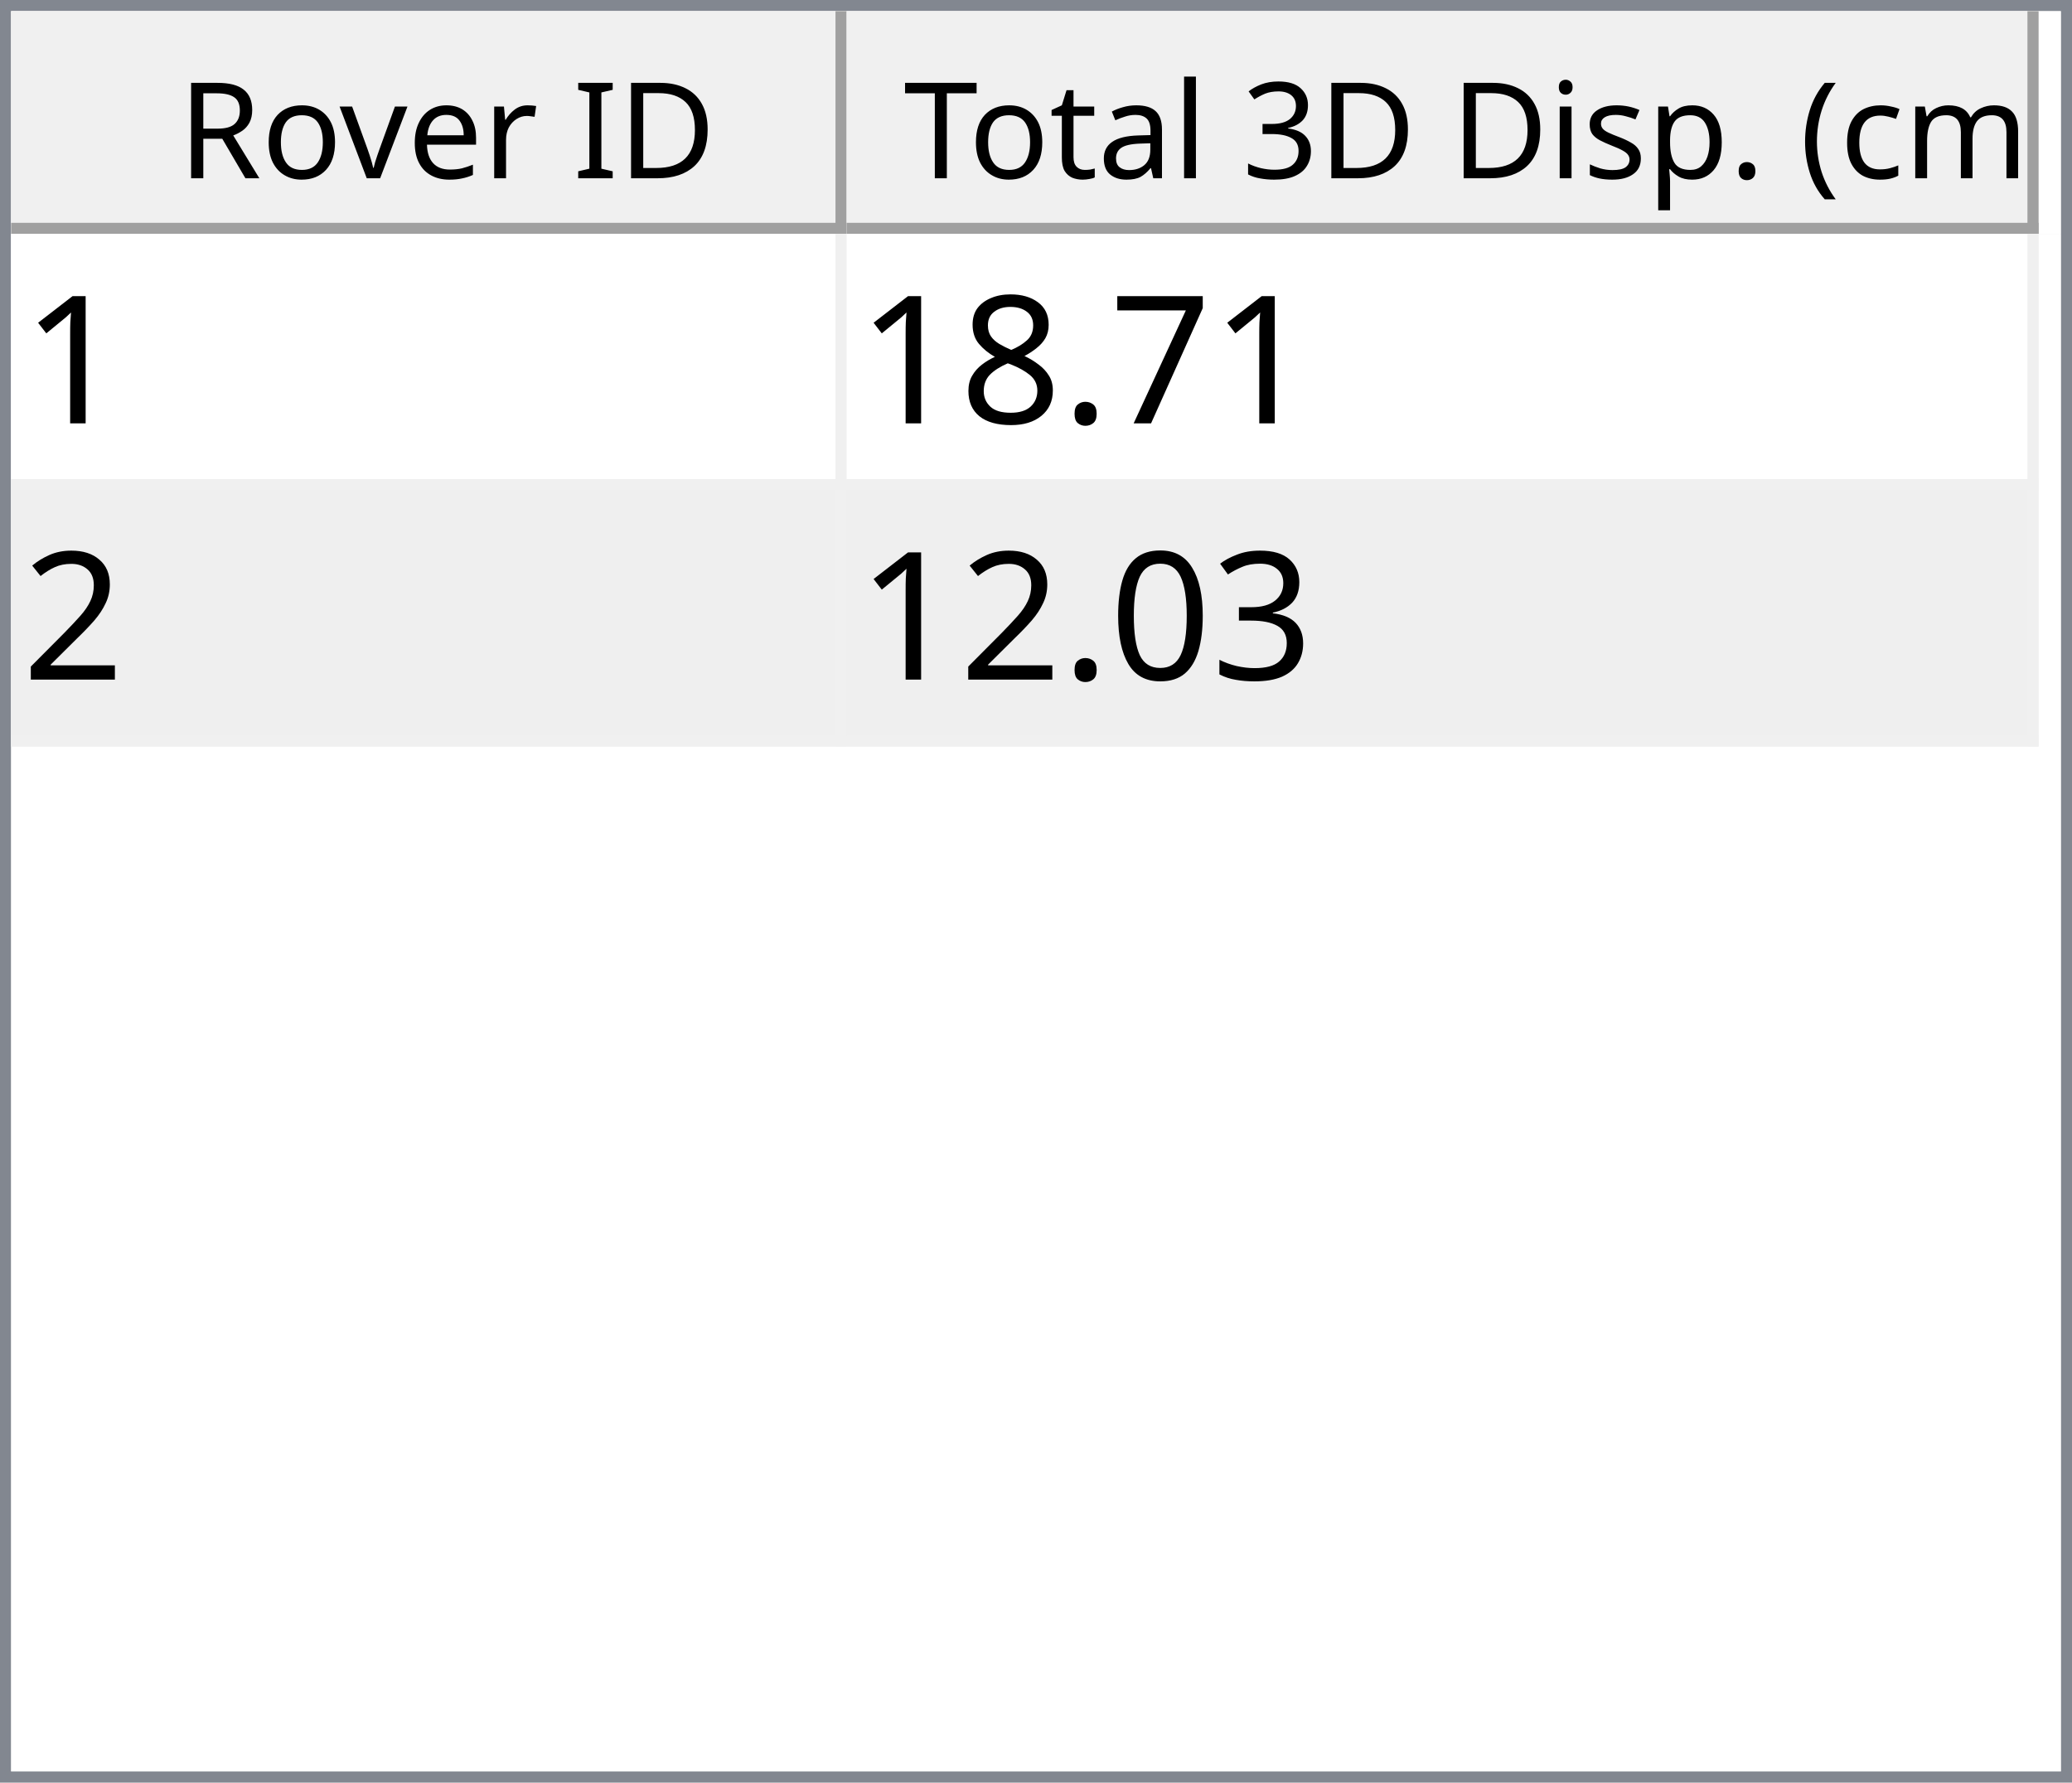
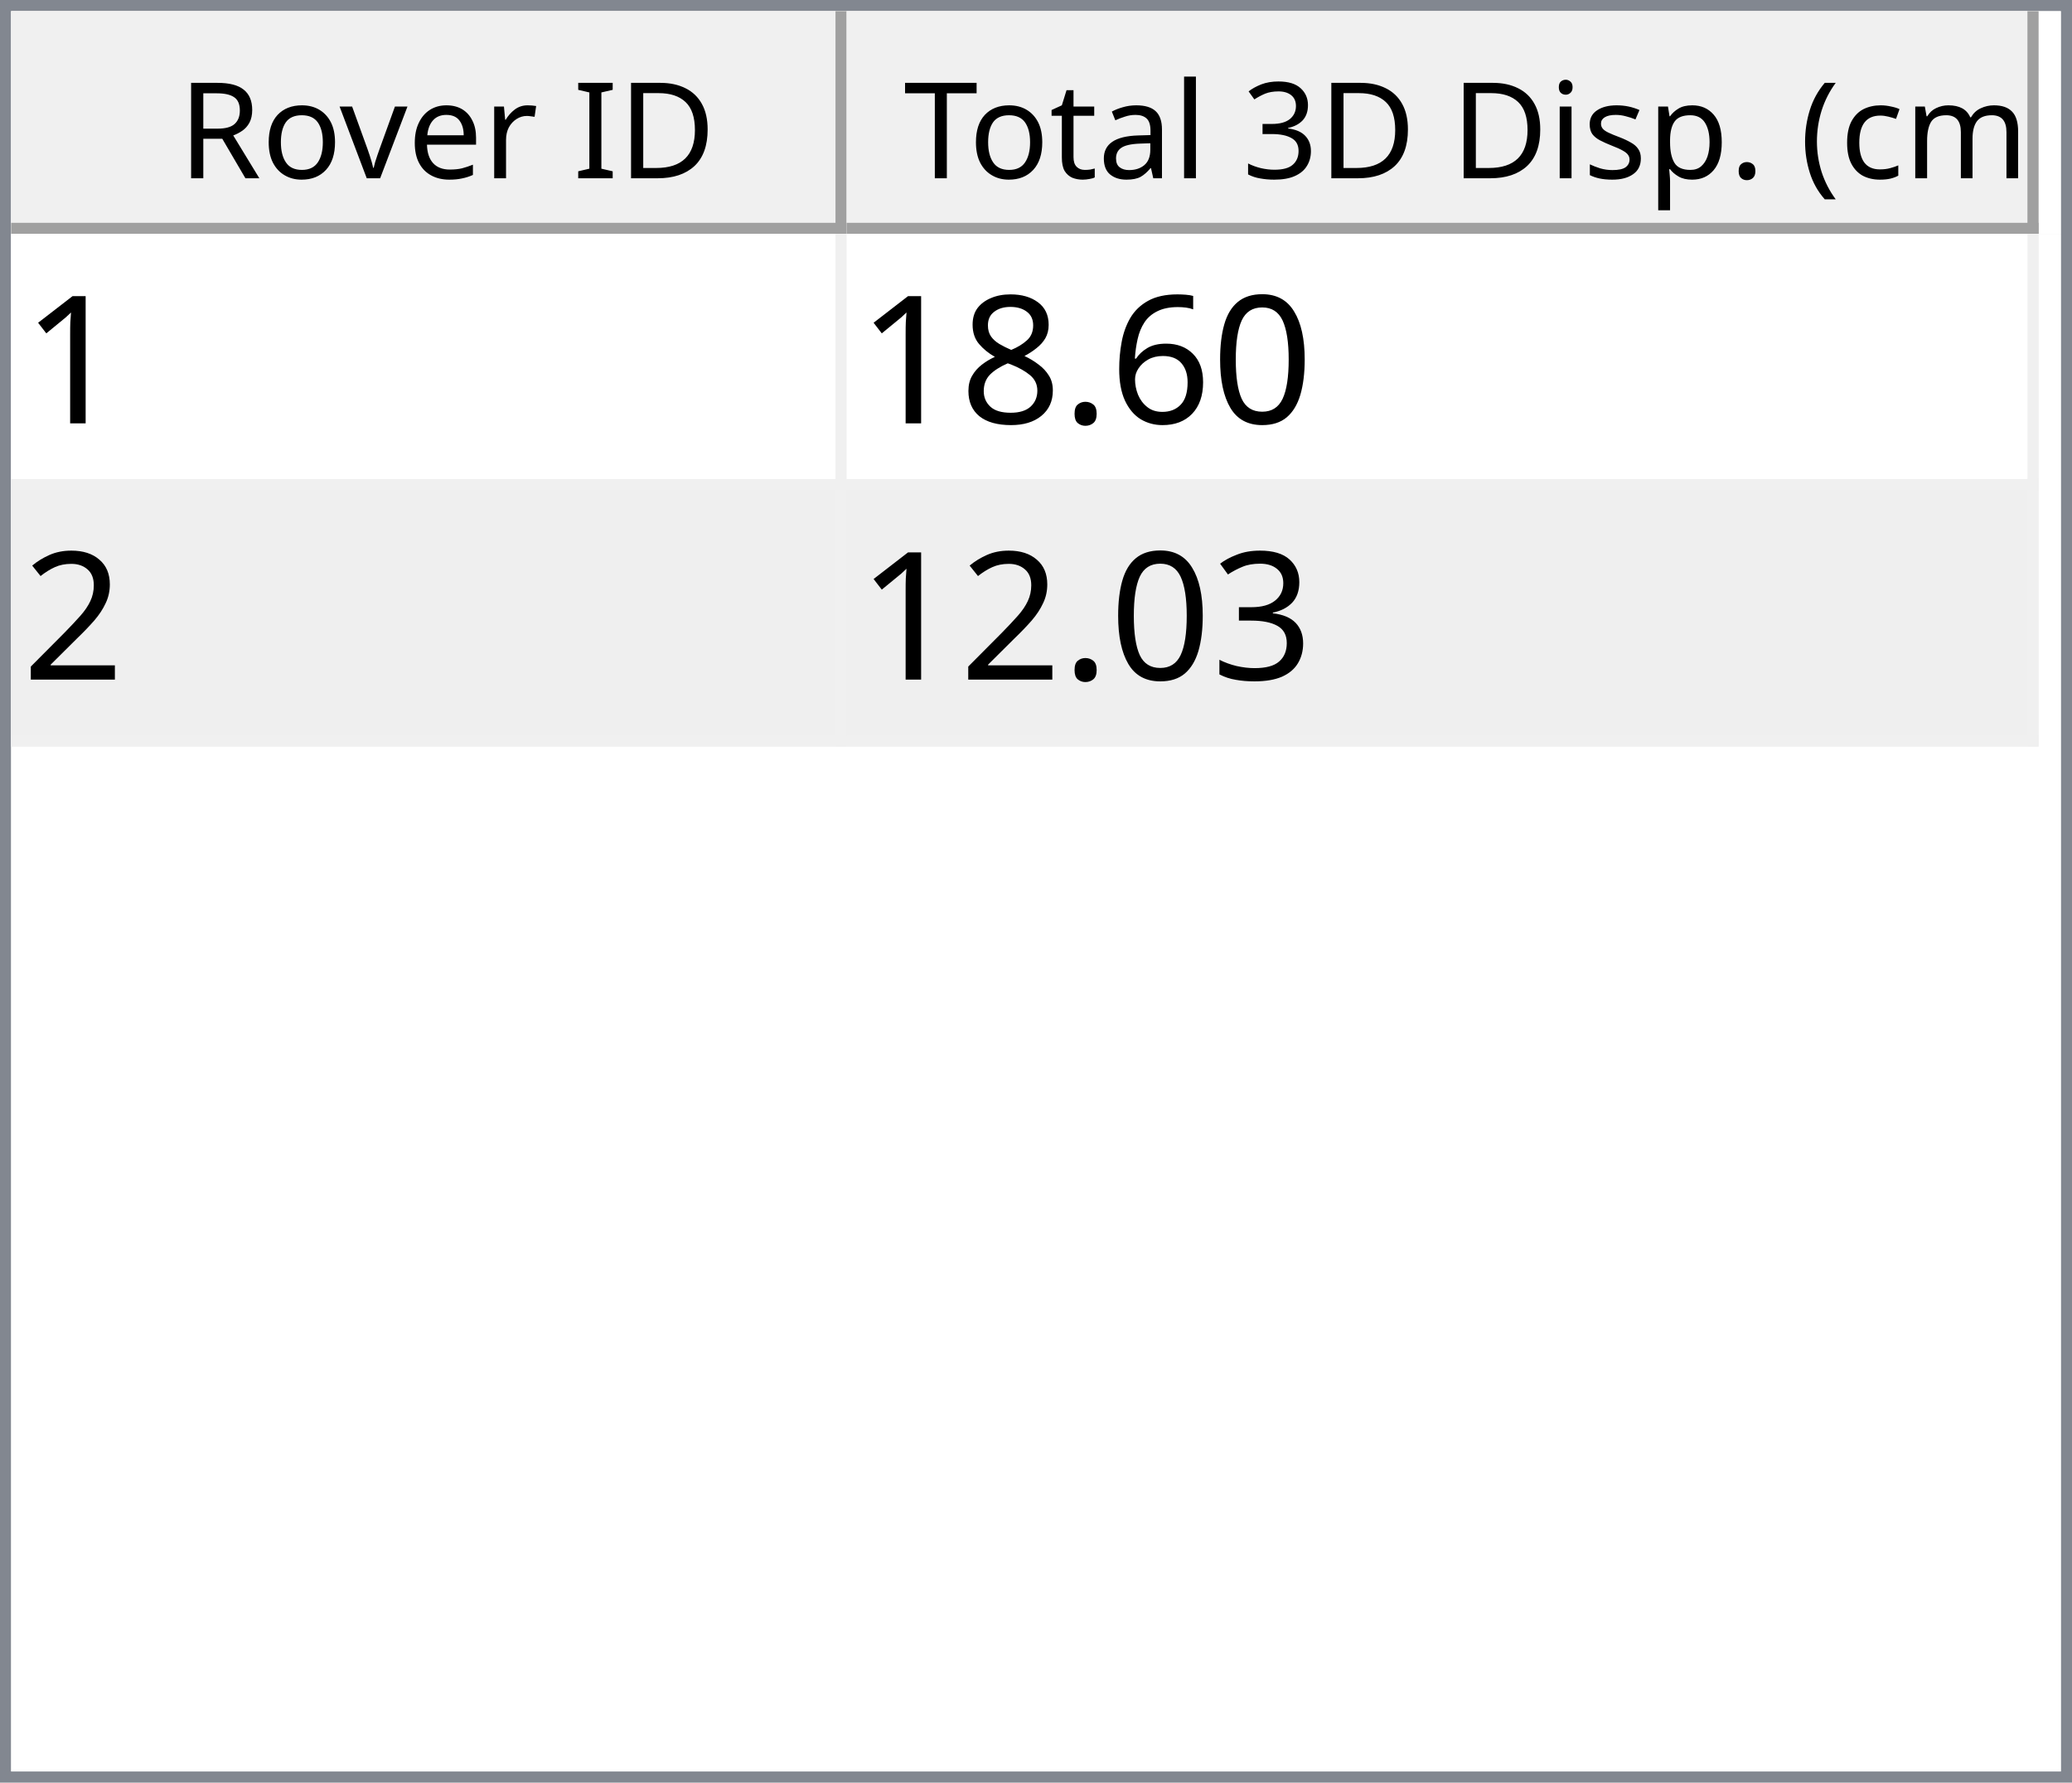
<svg xmlns="http://www.w3.org/2000/svg" style="fill-opacity:1; color-rendering:auto; color-interpolation:auto; text-rendering:auto; stroke:black; stroke-linecap:square; stroke-miterlimit:10; shape-rendering:auto; stroke-opacity:1; fill:black; stroke-dasharray:none; font-weight:normal; stroke-width:1; font-family:'Dialog'; font-style:normal; stroke-linejoin:miter; font-size:12px; stroke-dashoffset:0; image-rendering:auto;" width="186" height="160">
  <defs id="genericDefs" />
  <g>
    <defs id="defs1">
      <clipPath clipPathUnits="userSpaceOnUse" id="clipPath1">
        <path d="M0 0 L186 0 L186 160 L0 160 L0 0 Z" />
      </clipPath>
      <clipPath clipPathUnits="userSpaceOnUse" id="clipPath2">
        <path d="M0 0 L0 160 L186 160 L186 0 Z" />
      </clipPath>
      <clipPath clipPathUnits="userSpaceOnUse" id="clipPath3">
        <path d="M0 0 L0 20 L184 20 L184 0 Z" />
      </clipPath>
      <clipPath clipPathUnits="userSpaceOnUse" id="clipPath4">
        <path d="M0 0 L0 20 L75 20 L75 0 Z" />
      </clipPath>
      <clipPath clipPathUnits="userSpaceOnUse" id="clipPath5">
        <path d="M1 1 L1 19 L74 19 L74 1 Z" />
      </clipPath>
      <clipPath clipPathUnits="userSpaceOnUse" id="clipPath6">
        <path d="M0 0 L0 18 L73 18 L73 0 Z" />
      </clipPath>
      <clipPath clipPathUnits="userSpaceOnUse" id="clipPath7">
        <path d="M-0.5 -0.5 L-0.5 19.5 L74.5 19.5 L74.5 -0.5 Z" />
      </clipPath>
      <clipPath clipPathUnits="userSpaceOnUse" id="clipPath8">
        <path d="M0 0 L0 20 L107 20 L107 0 Z" />
      </clipPath>
      <clipPath clipPathUnits="userSpaceOnUse" id="clipPath9">
        <path d="M1 1 L1 19 L106 19 L106 1 Z" />
      </clipPath>
      <clipPath clipPathUnits="userSpaceOnUse" id="clipPath10">
        <path d="M0 0 L0 18 L105 18 L105 0 Z" />
      </clipPath>
      <clipPath clipPathUnits="userSpaceOnUse" id="clipPath11">
        <path d="M-0.5 -0.5 L-0.5 19.5 L106.5 19.5 L106.5 -0.5 Z" />
      </clipPath>
      <clipPath clipPathUnits="userSpaceOnUse" id="clipPath12">
        <path d="M0 0 L0 138 L184 138 L184 0 Z" />
      </clipPath>
      <clipPath clipPathUnits="userSpaceOnUse" id="clipPath13">
        <path d="M0 0 L0 46 L182 46 L182 0 Z" />
      </clipPath>
      <clipPath clipPathUnits="userSpaceOnUse" id="clipPath14">
        <path d="M-0.5 -0.5 L-0.5 45.5 L181.5 45.5 L181.5 -0.5 Z" />
      </clipPath>
      <clipPath clipPathUnits="userSpaceOnUse" id="clipPath15">
        <path d="M0 0 L0 22 L74 22 L74 0 Z" />
      </clipPath>
      <clipPath clipPathUnits="userSpaceOnUse" id="clipPath16">
        <path d="M0 0 L0 22 L106 22 L106 0 Z" />
      </clipPath>
      <font horiz-adv-x="64.551" id="font1">
        <font-face ascent="107.91" descent="25.098" units-per-em="100" style="font-style:normal; font-family:Segoe UI; font-weight:normal;" />
        <missing-glyph horiz-adv-x="64.551" d="M8.109 0 L8.109 68.266 L56.453 68.266 L56.453 0 L8.109 0 ZM15.328 7.234 L49.219 7.234 L49.219 61.031 L15.328 61.031 L15.328 7.234 Z" />
        <glyph unicode="D" horiz-adv-x="70.117" d="M9.188 0 L9.188 70.016 L28.516 70.016 Q65.531 70.016 65.531 35.891 Q65.531 19.672 55.25 9.836 Q44.969 0 27.734 0 L9.188 0 ZM17.391 62.594 L17.391 7.422 L27.828 7.422 Q41.609 7.422 49.273 14.797 Q56.938 22.172 56.938 35.688 Q56.938 62.594 28.328 62.594 L17.391 62.594 Z" />
        <glyph unicode="I" horiz-adv-x="26.611" d="M17.391 0 L9.188 0 L9.188 70.016 L17.391 70.016 L17.391 0 Z" />
        <glyph unicode=" " horiz-adv-x="27.393" d="" />
        <glyph unicode="r" horiz-adv-x="34.766" d="M34.188 41.891 Q32.078 43.5 28.125 43.5 Q23 43.5 19.555 38.672 Q16.109 33.844 16.109 25.484 L16.109 0 L8.109 0 L8.109 50 L16.109 50 L16.109 39.703 L16.312 39.703 Q18.016 44.969 21.531 47.922 Q25.047 50.875 29.391 50.875 Q32.516 50.875 34.188 50.203 L34.188 41.891 Z" />
        <glyph unicode="e" horiz-adv-x="52.295" d="M48.297 23 L12.984 23 Q13.188 14.656 17.484 10.109 Q21.781 5.562 29.297 5.562 Q37.75 5.562 44.828 11.141 L44.828 3.609 Q38.234 -1.172 27.391 -1.172 Q16.797 -1.172 10.742 5.641 Q4.688 12.453 4.688 24.812 Q4.688 36.469 11.305 43.82 Q17.922 51.172 27.734 51.172 Q37.547 51.172 42.922 44.828 Q48.297 38.484 48.297 27.203 L48.297 23 ZM40.094 29.781 Q40.047 36.719 36.75 40.578 Q33.453 44.438 27.594 44.438 Q21.922 44.438 17.969 40.383 Q14.016 36.328 13.094 29.781 L40.094 29.781 Z" />
        <glyph unicode="v" horiz-adv-x="47.9" d="M47.406 50 L27.484 0 L19.625 0 L0.688 50 L9.469 50 L22.172 13.672 Q23.578 9.672 23.922 6.688 L24.125 6.688 Q24.609 10.453 25.688 13.484 L38.969 50 L47.406 50 Z" />
        <glyph unicode="o" horiz-adv-x="58.594" d="M29 -1.172 Q17.922 -1.172 11.305 5.836 Q4.688 12.844 4.688 24.422 Q4.688 37.016 11.57 44.094 Q18.453 51.172 30.172 51.172 Q41.359 51.172 47.633 44.289 Q53.906 37.406 53.906 25.203 Q53.906 13.234 47.141 6.031 Q40.375 -1.172 29 -1.172 ZM29.594 44.438 Q21.875 44.438 17.383 39.188 Q12.891 33.938 12.891 24.703 Q12.891 15.828 17.43 10.695 Q21.969 5.562 29.594 5.562 Q37.359 5.562 41.531 10.594 Q45.703 15.625 45.703 24.906 Q45.703 34.281 41.531 39.359 Q37.359 44.438 29.594 44.438 Z" />
        <glyph unicode="R" horiz-adv-x="59.814" d="M59.375 0 L49.609 0 L37.891 19.625 Q36.281 22.359 34.766 24.289 Q33.25 26.219 31.664 27.438 Q30.078 28.656 28.25 29.219 Q26.422 29.781 24.125 29.781 L17.391 29.781 L17.391 0 L9.188 0 L9.188 70.016 L30.078 70.016 Q34.672 70.016 38.555 68.867 Q42.438 67.719 45.289 65.375 Q48.141 63.031 49.758 59.547 Q51.375 56.062 51.375 51.375 Q51.375 47.703 50.273 44.656 Q49.172 41.609 47.148 39.211 Q45.125 36.812 42.266 35.133 Q39.406 33.453 35.844 32.516 L35.844 32.328 Q37.594 31.547 38.891 30.547 Q40.188 29.547 41.359 28.18 Q42.531 26.812 43.68 25.078 Q44.828 23.344 46.234 21.047 L59.375 0 ZM17.391 62.594 L17.391 37.203 L28.516 37.203 Q31.594 37.203 34.203 38.133 Q36.812 39.062 38.719 40.797 Q40.625 42.531 41.703 45.047 Q42.781 47.562 42.781 50.688 Q42.781 56.297 39.141 59.445 Q35.5 62.594 28.609 62.594 L17.391 62.594 Z" />
        <glyph unicode=")" horiz-adv-x="30.176" d="M8.297 -15.922 L1.172 -15.922 Q16.406 2.344 16.406 26.812 Q16.406 51.469 1.078 70.016 L8.297 70.016 Q23.531 52.156 23.531 26.703 Q23.531 1.375 8.297 -15.922 Z" />
        <glyph unicode="m" horiz-adv-x="86.133" d="M79.109 0 L71.094 0 L71.094 28.719 Q71.094 37.016 68.531 40.727 Q65.969 44.438 59.906 44.438 Q54.781 44.438 51.195 39.75 Q47.609 35.062 47.609 28.516 L47.609 0 L39.594 0 L39.594 29.688 Q39.594 44.438 28.219 44.438 Q22.953 44.438 19.531 40.016 Q16.109 35.594 16.109 28.516 L16.109 0 L8.109 0 L8.109 50 L16.109 50 L16.109 42.094 L16.312 42.094 Q21.625 51.172 31.844 51.172 Q36.969 51.172 40.773 48.312 Q44.578 45.453 46 40.828 Q51.562 51.172 62.594 51.172 Q79.109 51.172 79.109 30.812 L79.109 0 Z" />
        <glyph unicode="c" horiz-adv-x="46.191" d="M42.188 2.297 Q36.422 -1.172 28.516 -1.172 Q17.828 -1.172 11.258 5.789 Q4.688 12.75 4.688 23.828 Q4.688 36.188 11.766 43.68 Q18.844 51.172 30.672 51.172 Q37.25 51.172 42.281 48.734 L42.281 40.531 Q36.719 44.438 30.375 44.438 Q22.703 44.438 17.797 38.945 Q12.891 33.453 12.891 24.516 Q12.891 15.719 17.508 10.641 Q22.125 5.562 29.891 5.562 Q36.422 5.562 42.188 9.906 L42.188 2.297 Z" />
        <glyph unicode="(" horiz-adv-x="30.176" d="M29.109 -15.922 L21.969 -15.922 Q6.844 1.375 6.844 26.703 Q6.844 52.156 21.969 70.016 L29.203 70.016 Q13.875 51.469 13.875 26.812 Q13.875 2.344 29.109 -15.922 Z" />
        <glyph unicode="." horiz-adv-x="21.68" d="M10.891 -1.078 Q8.641 -1.078 7.055 0.539 Q5.469 2.156 5.469 4.391 Q5.469 6.641 7.055 8.273 Q8.641 9.906 10.891 9.906 Q13.188 9.906 14.797 8.273 Q16.406 6.641 16.406 4.391 Q16.406 2.156 14.797 0.539 Q13.188 -1.078 10.891 -1.078 Z" />
        <glyph unicode="p" horiz-adv-x="58.789" d="M16.312 7.234 L16.109 7.234 L16.109 -23 L8.109 -23 L8.109 50 L16.109 50 L16.109 41.219 L16.312 41.219 Q22.219 51.172 33.594 51.172 Q43.266 51.172 48.688 44.461 Q54.109 37.75 54.109 26.469 Q54.109 13.922 48 6.375 Q41.891 -1.172 31.297 -1.172 Q21.578 -1.172 16.312 7.234 ZM16.109 27.391 L16.109 20.406 Q16.109 14.203 20.141 9.883 Q24.172 5.562 30.375 5.562 Q37.641 5.562 41.773 11.133 Q45.906 16.703 45.906 26.609 Q45.906 34.969 42.047 39.703 Q38.188 44.438 31.594 44.438 Q24.609 44.438 20.359 39.578 Q16.109 34.719 16.109 27.391 Z" />
        <glyph unicode="s" horiz-adv-x="42.432" d="M5.078 1.812 L5.078 10.406 Q11.625 5.562 19.484 5.562 Q30.031 5.562 30.031 12.594 Q30.031 14.594 29.125 15.992 Q28.219 17.391 26.68 18.461 Q25.141 19.531 23.07 20.383 Q21 21.234 18.609 22.172 Q15.281 23.484 12.766 24.828 Q10.25 26.172 8.57 27.859 Q6.891 29.547 6.031 31.695 Q5.172 33.844 5.172 36.719 Q5.172 40.234 6.789 42.945 Q8.406 45.656 11.086 47.484 Q13.766 49.312 17.211 50.242 Q20.656 51.172 24.312 51.172 Q30.812 51.172 35.938 48.922 L35.938 40.828 Q30.422 44.438 23.25 44.438 Q21 44.438 19.195 43.922 Q17.391 43.406 16.094 42.477 Q14.797 41.547 14.086 40.258 Q13.375 38.969 13.375 37.406 Q13.375 35.453 14.086 34.133 Q14.797 32.812 16.164 31.789 Q17.531 30.766 19.484 29.938 Q21.438 29.109 23.922 28.125 Q27.25 26.859 29.883 25.516 Q32.516 24.172 34.375 22.484 Q36.234 20.797 37.234 18.602 Q38.234 16.406 38.234 13.375 Q38.234 9.672 36.602 6.938 Q34.969 4.203 32.234 2.398 Q29.5 0.594 25.93 -0.289 Q22.359 -1.172 18.453 -1.172 Q10.75 -1.172 5.078 1.812 Z" />
        <glyph unicode="i" horiz-adv-x="24.219" d="M12.203 62.703 Q10.062 62.703 8.547 64.164 Q7.031 65.625 7.031 67.875 Q7.031 70.125 8.547 71.609 Q10.062 73.094 12.203 73.094 Q14.406 73.094 15.945 71.609 Q17.484 70.125 17.484 67.875 Q17.484 65.719 15.945 64.211 Q14.406 62.703 12.203 62.703 ZM16.109 0 L8.109 0 L8.109 50 L16.109 50 L16.109 0 Z" />
        <glyph unicode="3" horiz-adv-x="53.906" d="M46.531 19.828 Q46.531 15.094 44.75 11.211 Q42.969 7.328 39.719 4.57 Q36.469 1.812 31.93 0.297 Q27.391 -1.219 21.922 -1.219 Q11.922 -1.219 6 2.594 L6 11.188 Q13.094 5.609 22.219 5.609 Q25.875 5.609 28.828 6.539 Q31.781 7.469 33.906 9.227 Q36.031 10.984 37.18 13.477 Q38.328 15.969 38.328 19.094 Q38.328 32.812 18.797 32.812 L12.984 32.812 L12.984 39.594 L18.5 39.594 Q35.797 39.594 35.797 52.484 Q35.797 64.406 22.609 64.406 Q15.188 64.406 8.688 59.422 L8.688 67.188 Q15.375 71.188 24.609 71.188 Q29 71.188 32.57 69.969 Q36.141 68.75 38.68 66.555 Q41.219 64.359 42.609 61.281 Q44 58.203 44 54.5 Q44 40.672 30.031 36.719 L30.031 36.531 Q33.594 36.141 36.625 34.797 Q39.656 33.453 41.852 31.305 Q44.047 29.156 45.289 26.25 Q46.531 23.344 46.531 19.828 Z" />
        <glyph unicode="l" horiz-adv-x="24.219" d="M16.109 0 L8.109 0 L8.109 74.031 L16.109 74.031 L16.109 0 Z" />
        <glyph unicode="a" horiz-adv-x="50.879" d="M43.891 0 L35.891 0 L35.891 7.812 L35.688 7.812 Q30.469 -1.172 20.312 -1.172 Q12.844 -1.172 8.617 2.781 Q4.391 6.734 4.391 13.281 Q4.391 27.297 20.906 29.594 L35.891 31.688 Q35.891 44.438 25.594 44.438 Q16.547 44.438 9.281 38.281 L9.281 46.484 Q16.656 51.172 26.266 51.172 Q43.891 51.172 43.891 32.516 L43.891 0 ZM35.891 25.297 L23.828 23.641 Q18.266 22.859 15.43 20.875 Q12.594 18.891 12.594 13.875 Q12.594 10.203 15.211 7.883 Q17.828 5.562 22.172 5.562 Q28.125 5.562 32.008 9.742 Q35.891 13.922 35.891 20.312 L35.891 25.297 Z" />
        <glyph unicode="t" horiz-adv-x="33.887" d="M31.297 0.484 Q28.469 -1.078 23.828 -1.078 Q10.688 -1.078 10.688 13.578 L10.688 43.172 L2.094 43.172 L2.094 50 L10.688 50 L10.688 62.203 L18.703 64.797 L18.703 50 L31.297 50 L31.297 43.172 L18.703 43.172 L18.703 14.984 Q18.703 9.969 20.414 7.82 Q22.125 5.672 26.078 5.672 Q29.109 5.672 31.297 7.328 L31.297 0.484 Z" />
        <glyph unicode="T" horiz-adv-x="52.393" d="M50.594 62.594 L30.375 62.594 L30.375 0 L22.172 0 L22.172 62.594 L2 62.594 L2 70.016 L50.594 70.016 L50.594 62.594 Z" />
      </font>
      <font horiz-adv-x="75.0" id="font2">
        <font-face ascent="100.537" descent="21.973" units-per-em="100" style="font-style:normal; font-family:sans-serif; font-weight:normal;" />
        <missing-glyph horiz-adv-x="75.0" d="M12.5 0 L12.5 62.5 L62.5 62.5 L62.5 0 L12.5 0 ZM14.062 1.562 L60.938 1.562 L60.938 60.938 L14.062 60.938 L14.062 1.562 Z" />
        <glyph unicode="1" horiz-adv-x="55.615" d="M37.25 0 L28.469 0 L28.469 56 Q25.297 52.984 20.141 49.953 Q14.984 46.922 10.891 45.406 L10.891 53.906 Q18.266 57.375 23.781 62.305 Q29.297 67.234 31.594 71.875 L37.25 71.875 L37.25 0 Z" />
-         <glyph unicode="7" horiz-adv-x="55.615" d="M4.734 62.203 L4.734 70.656 L51.078 70.656 L51.078 63.812 Q44.234 56.547 37.523 44.484 Q30.812 32.422 27.156 19.672 Q24.516 10.688 23.781 0 L14.75 0 Q14.891 8.453 18.062 20.414 Q21.234 32.375 27.172 43.484 Q33.109 54.594 39.797 62.203 L4.734 62.203 Z" />
+         <glyph unicode="0" horiz-adv-x="55.615" d="M4.156 35.297 Q4.156 48 6.766 55.742 Q9.375 63.484 14.523 67.68 Q19.672 71.875 27.484 71.875 Q33.25 71.875 37.594 69.555 Q41.938 67.234 44.773 62.867 Q47.609 58.5 49.219 52.227 Q50.828 45.953 50.828 35.297 Q50.828 22.703 48.242 14.969 Q45.656 7.234 40.508 3.008 Q35.359 -1.219 27.484 -1.219 Q17.141 -1.219 11.234 6.203 Q4.156 15.141 4.156 35.297 ZM13.188 35.297 Q13.188 17.672 17.312 11.836 Q21.438 6 27.484 6 Q33.547 6 37.672 11.859 Q41.797 17.719 41.797 35.297 Q41.797 52.984 37.672 58.789 Q33.547 64.594 27.391 64.594 Q21.344 64.594 17.719 59.469 Q13.188 52.938 13.188 35.297 Z" />
+         <glyph unicode="6" horiz-adv-x="55.615" d="M49.75 54.047 L41.016 53.375 Q39.844 58.547 37.703 60.891 Q34.125 64.656 28.906 64.656 Q24.703 64.656 21.531 62.312 Q17.391 59.281 14.992 53.469 Q12.594 47.656 12.5 36.922 Q15.672 41.75 20.266 44.094 Q24.859 46.438 29.891 46.438 Q38.672 46.438 44.852 39.969 Q51.031 33.5 51.031 23.25 Q51.031 16.5 48.125 10.719 Q45.219 4.938 40.141 1.859 Q35.062 -1.219 28.609 -1.219 Q17.625 -1.219 10.695 6.859 Q3.766 14.938 3.766 33.5 Q3.766 54.25 11.422 63.672 Q18.109 71.875 29.438 71.875 Q37.891 71.875 43.289 67.141 Q48.688 62.406 49.75 54.047 ZM13.875 23.188 Q13.875 18.656 15.797 14.508 Q17.719 10.359 21.188 8.18 Q24.656 6 28.469 6 Q34.031 6 38.039 10.492 Q42.047 14.984 42.047 22.703 Q42.047 30.125 38.086 34.398 Q34.125 38.672 28.125 38.672 Q22.172 38.672 18.023 34.398 Q13.875 30.125 13.875 23.188 Z" />
        <glyph unicode="." horiz-adv-x="27.783" d="M9.078 0 L9.078 10.016 L19.094 10.016 L19.094 0 L9.078 0 Z" />
        <glyph unicode="8" horiz-adv-x="55.615" d="M17.672 38.812 Q12.203 40.828 9.57 44.539 Q6.938 48.25 6.938 53.422 Q6.938 61.234 12.555 66.555 Q18.172 71.875 27.484 71.875 Q36.859 71.875 42.578 66.43 Q48.297 60.984 48.297 53.172 Q48.297 48.188 45.68 44.508 Q43.062 40.828 37.75 38.812 Q44.344 36.672 47.781 31.883 Q51.219 27.094 51.219 20.453 Q51.219 11.281 44.727 5.031 Q38.234 -1.219 27.641 -1.219 Q17.047 -1.219 10.547 5.055 Q4.047 11.328 4.047 20.703 Q4.047 27.688 7.594 32.398 Q11.141 37.109 17.672 38.812 ZM15.922 53.719 Q15.922 48.641 19.195 45.414 Q22.469 42.188 27.688 42.188 Q32.766 42.188 36.016 45.383 Q39.266 48.578 39.266 53.219 Q39.266 58.062 35.914 61.359 Q32.562 64.656 27.594 64.656 Q22.562 64.656 19.242 61.43 Q15.922 58.203 15.922 53.719 ZM13.094 20.656 Q13.094 16.891 14.875 13.375 Q16.656 9.859 20.172 7.93 Q23.688 6 27.734 6 Q34.031 6 38.133 10.055 Q42.234 14.109 42.234 20.359 Q42.234 26.703 38.016 30.859 Q33.797 35.016 27.438 35.016 Q21.234 35.016 17.164 30.914 Q13.094 26.812 13.094 20.656 Z" />
        <glyph unicode="2" horiz-adv-x="55.615" d="M50.344 8.453 L50.344 0 L3.031 0 Q2.938 3.172 4.047 6.109 Q5.859 10.938 9.836 15.625 Q13.812 20.312 21.344 26.469 Q33.016 36.031 37.117 41.625 Q41.219 47.219 41.219 52.203 Q41.219 57.422 37.477 61.008 Q33.734 64.594 27.734 64.594 Q21.391 64.594 17.578 60.789 Q13.766 56.984 13.719 50.25 L4.688 51.172 Q5.609 61.281 11.664 66.578 Q17.719 71.875 27.938 71.875 Q38.234 71.875 44.242 66.164 Q50.25 60.453 50.25 52 Q50.25 47.703 48.492 43.555 Q46.734 39.406 42.656 34.812 Q38.578 30.219 29.109 22.219 Q21.188 15.578 18.945 13.211 Q16.703 10.844 15.234 8.453 L50.344 8.453 Z" />
        <glyph unicode="3" horiz-adv-x="55.615" d="M4.203 18.891 L12.984 20.062 Q14.5 12.594 18.141 9.297 Q21.781 6 27 6 Q33.203 6 37.477 10.297 Q41.75 14.594 41.75 20.953 Q41.75 27 37.797 30.93 Q33.844 34.859 27.734 34.859 Q25.25 34.859 21.531 33.891 L22.516 41.609 Q23.391 41.5 23.922 41.5 Q29.547 41.5 34.039 44.43 Q38.531 47.359 38.531 53.469 Q38.531 58.297 35.258 61.477 Q31.984 64.656 26.812 64.656 Q21.688 64.656 18.266 61.43 Q14.844 58.203 13.875 51.766 L5.078 53.328 Q6.688 62.156 12.398 67.016 Q18.109 71.875 26.609 71.875 Q32.469 71.875 37.398 69.359 Q42.328 66.844 44.945 62.5 Q47.562 58.156 47.562 53.266 Q47.562 48.641 45.07 44.828 Q42.578 41.016 37.703 38.766 Q44.047 37.312 47.562 32.695 Q51.078 28.078 51.078 21.141 Q51.078 11.766 44.242 5.25 Q37.406 -1.266 26.953 -1.266 Q17.531 -1.266 11.305 4.352 Q5.078 9.969 4.203 18.891 Z" />
-         <glyph unicode="0" horiz-adv-x="55.615" d="M4.156 35.297 Q4.156 48 6.766 55.742 Q9.375 63.484 14.523 67.68 Q19.672 71.875 27.484 71.875 Q33.25 71.875 37.594 69.555 Q41.938 67.234 44.773 62.867 Q47.609 58.5 49.219 52.227 Q50.828 45.953 50.828 35.297 Q50.828 22.703 48.242 14.969 Q45.656 7.234 40.508 3.008 Q35.359 -1.219 27.484 -1.219 Q17.141 -1.219 11.234 6.203 Q4.156 15.141 4.156 35.297 ZM13.188 35.297 Q13.188 17.672 17.312 11.836 Q21.438 6 27.484 6 Q33.547 6 37.672 11.859 Q41.797 17.719 41.797 35.297 Q41.797 52.984 37.672 58.789 Q33.547 64.594 27.391 64.594 Q21.344 64.594 17.719 59.469 Q13.188 52.938 13.188 35.297 Z" />
      </font>
    </defs>
    <g style="fill:white; stroke:white;">
      <rect x="0" y="0" width="186" style="clip-path:url(#clipPath1); stroke:none;" height="160" />
    </g>
    <g style="fill:white; text-rendering:optimizeSpeed; color-rendering:optimizeSpeed; image-rendering:optimizeSpeed; shape-rendering:crispEdges; stroke:white; color-interpolation:sRGB;">
      <rect x="0" width="186" height="160" y="0" style="stroke:none;" />
      <path style="stroke:none;" d="M0 160 L186 160 L186 0 L0 0 Z" />
    </g>
    <g style="fill:rgb(240,240,240); font-family:'Segoe UI'; stroke:rgb(240,240,240);">
      <rect x="0" y="0" width="186" style="clip-path:url(#clipPath2); stroke:none;" height="160" />
    </g>
    <g style="fill:rgb(130,135,144); font-family:'Segoe UI'; stroke:rgb(130,135,144);">
      <path d="M0 0 L186 0 L186 160 L0 160 L0 0 ZM1 1 L185 1 L185 159 L1 159 L1 1 Z" style="fill-rule:evenodd; clip-path:url(#clipPath2); stroke:none;" />
    </g>
    <g style="fill:white; font-family:'Segoe UI'; stroke:white;" transform="translate(1,1)">
      <rect x="0" y="0" width="184" style="clip-path:url(#clipPath3); stroke:none;" height="20" />
    </g>
    <g style="fill:rgb(240,240,240); font-family:'Segoe UI'; stroke:rgb(240,240,240);" transform="translate(1,1)">
      <rect x="0" y="0" width="75" style="clip-path:url(#clipPath4); stroke:none;" height="20" />
    </g>
    <g style="font-family:'Segoe UI';" transform="translate(2,2)">
      <text x="14" xml:space="preserve" y="14" style="clip-path:url(#clipPath6); stroke:none;">Rover ID</text>
    </g>
    <g style="fill:rgb(160,160,160); font-family:'Segoe UI'; stroke:rgb(160,160,160); stroke-linejoin:bevel;" transform="translate(1.5,1.5)">
      <line x1="74" x2="74" y1="0" style="fill:none; clip-path:url(#clipPath7);" y2="19" />
    </g>
    <g style="fill:rgb(160,160,160); font-family:'Segoe UI'; stroke:rgb(160,160,160); stroke-linejoin:bevel;" transform="matrix(1,0,0,1,1,1) translate(0.5,0.5)">
      <line x1="0" x2="74" y1="19" style="fill:none; clip-path:url(#clipPath7);" y2="19" />
    </g>
    <g style="fill:rgb(240,240,240); font-family:'Segoe UI'; stroke:rgb(240,240,240);" transform="translate(76,1)">
      <rect x="0" y="0" width="107" style="clip-path:url(#clipPath8); stroke:none;" height="20" />
    </g>
    <g style="font-family:'Segoe UI';" transform="translate(77,2)">
      <text x="1" xml:space="preserve" y="14" style="clip-path:url(#clipPath10); stroke:none;"> Total 3D Disp. (cm)</text>
    </g>
    <g style="fill:rgb(160,160,160); font-family:'Segoe UI'; stroke:rgb(160,160,160); stroke-linejoin:bevel;" transform="translate(76.5,1.5)">
      <line x1="106" x2="106" y1="0" style="fill:none; clip-path:url(#clipPath11);" y2="19" />
    </g>
    <g style="fill:rgb(160,160,160); font-family:'Segoe UI'; stroke:rgb(160,160,160); stroke-linejoin:bevel;" transform="matrix(1,0,0,1,76,1) translate(0.5,0.5)">
      <line x1="0" x2="106" y1="19" style="fill:none; clip-path:url(#clipPath11);" y2="19" />
    </g>
    <g style="fill:white; font-family:'Segoe UI'; stroke:white;" transform="translate(1,21)">
      <rect x="0" y="0" width="184" style="clip-path:url(#clipPath12); stroke:none;" height="138" />
    </g>
    <g style="fill:rgb(240,240,240); font-size:16px; font-family:sans-serif; stroke:rgb(240,240,240);" transform="translate(1,21)">
      <rect x="0" y="0" width="182" style="clip-path:url(#clipPath13); stroke:none;" height="46" />
      <line transform="translate(0.5,0.5)" x1="0" x2="181" y1="22" style="clip-path:url(#clipPath14); fill:none; stroke-linejoin:bevel;" y2="22" />
    </g>
    <g transform="matrix(1,0,0,1,1,21) translate(0.5,0.5)" style="fill:rgb(240,240,240); font-size:16px; font-family:sans-serif; stroke:rgb(240,240,240); stroke-linejoin:bevel;">
      <line x1="0" x2="181" y1="45" style="fill:none; clip-path:url(#clipPath14);" y2="45" />
    </g>
    <g transform="matrix(1,0,0,1,1,21) translate(0.5,0.5)" style="fill:rgb(240,240,240); font-size:16px; font-family:sans-serif; stroke:rgb(240,240,240); stroke-linejoin:bevel;">
      <line x1="74" x2="74" y1="0" style="fill:none; clip-path:url(#clipPath14);" y2="45" />
    </g>
    <g transform="matrix(1,0,0,1,1,21) translate(0.5,0.5)" style="fill:rgb(240,240,240); font-size:16px; font-family:sans-serif; stroke:rgb(240,240,240); stroke-linejoin:bevel;">
      <line x1="181" x2="181" y1="0" style="fill:none; clip-path:url(#clipPath14);" y2="45" />
    </g>
    <g style="fill:white; font-size:16px; font-family:sans-serif; stroke:white;" transform="matrix(1,0,0,1,1,21)">
      <rect x="0" y="0" width="74" style="clip-path:url(#clipPath15); stroke:none;" height="22" />
      <text x="1" y="17" style="fill:black; clip-path:url(#clipPath15); stroke:none;" xml:space="preserve">1</text>
    </g>
    <g style="fill:white; font-size:16px; font-family:sans-serif; stroke:white;" transform="matrix(1,0,0,1,1,21) translate(75,0)">
      <rect x="0" y="0" width="106" style="clip-path:url(#clipPath16); stroke:none;" height="22" />
-       <text x="1" y="17" style="fill:black; clip-path:url(#clipPath16); stroke:none;" xml:space="preserve">18.71</text>
+       <text x="1" y="17" style="fill:black; clip-path:url(#clipPath16); stroke:none;" xml:space="preserve">18.60</text>
    </g>
    <g style="fill:rgb(239,239,239); font-size:16px; font-family:sans-serif; stroke:rgb(239,239,239);" transform="matrix(1,0,0,1,1,21) translate(0,23)">
      <rect x="0" y="0" width="74" style="clip-path:url(#clipPath15); stroke:none;" height="22" />
      <text x="1" y="17" style="fill:black; clip-path:url(#clipPath15); stroke:none;" xml:space="preserve">2</text>
    </g>
    <g style="fill:rgb(239,239,239); font-size:16px; font-family:sans-serif; stroke:rgb(239,239,239);" transform="matrix(1,0,0,1,1,21) translate(75,23)">
      <rect x="0" y="0" width="106" style="clip-path:url(#clipPath16); stroke:none;" height="22" />
      <text x="1" y="17" style="fill:black; clip-path:url(#clipPath16); stroke:none;" xml:space="preserve">12.03</text>
    </g>
  </g>
</svg>
